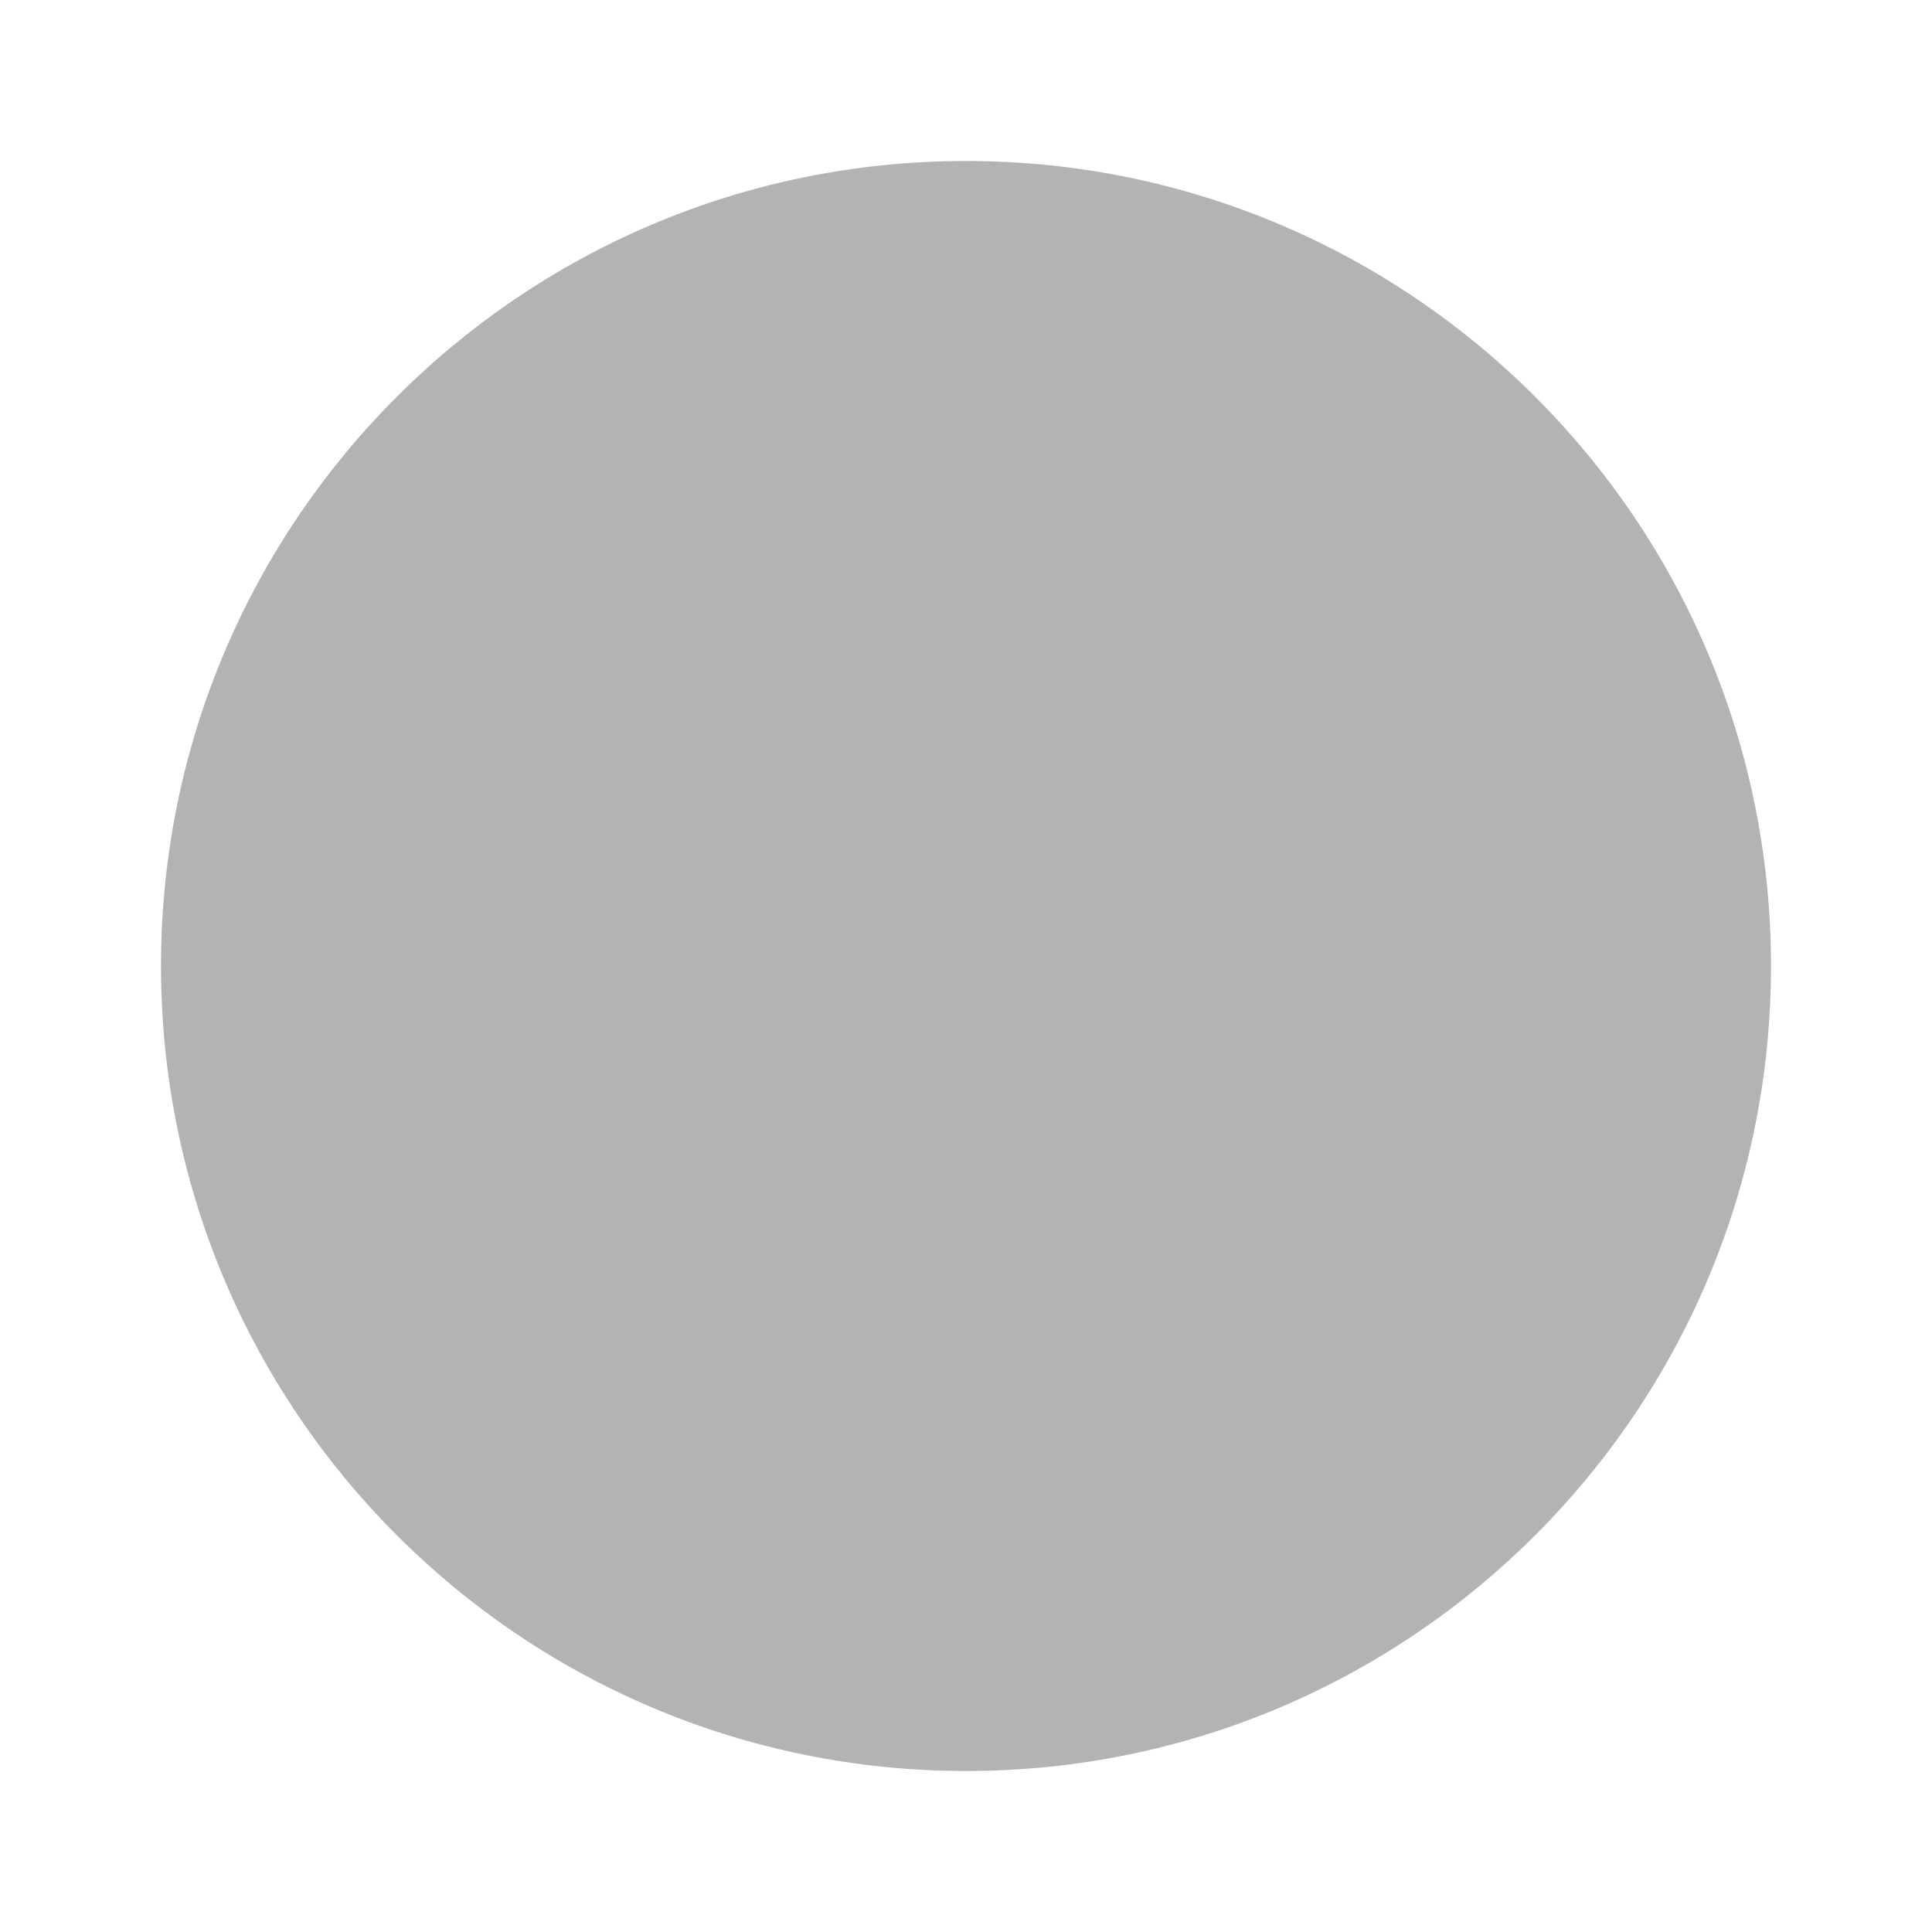
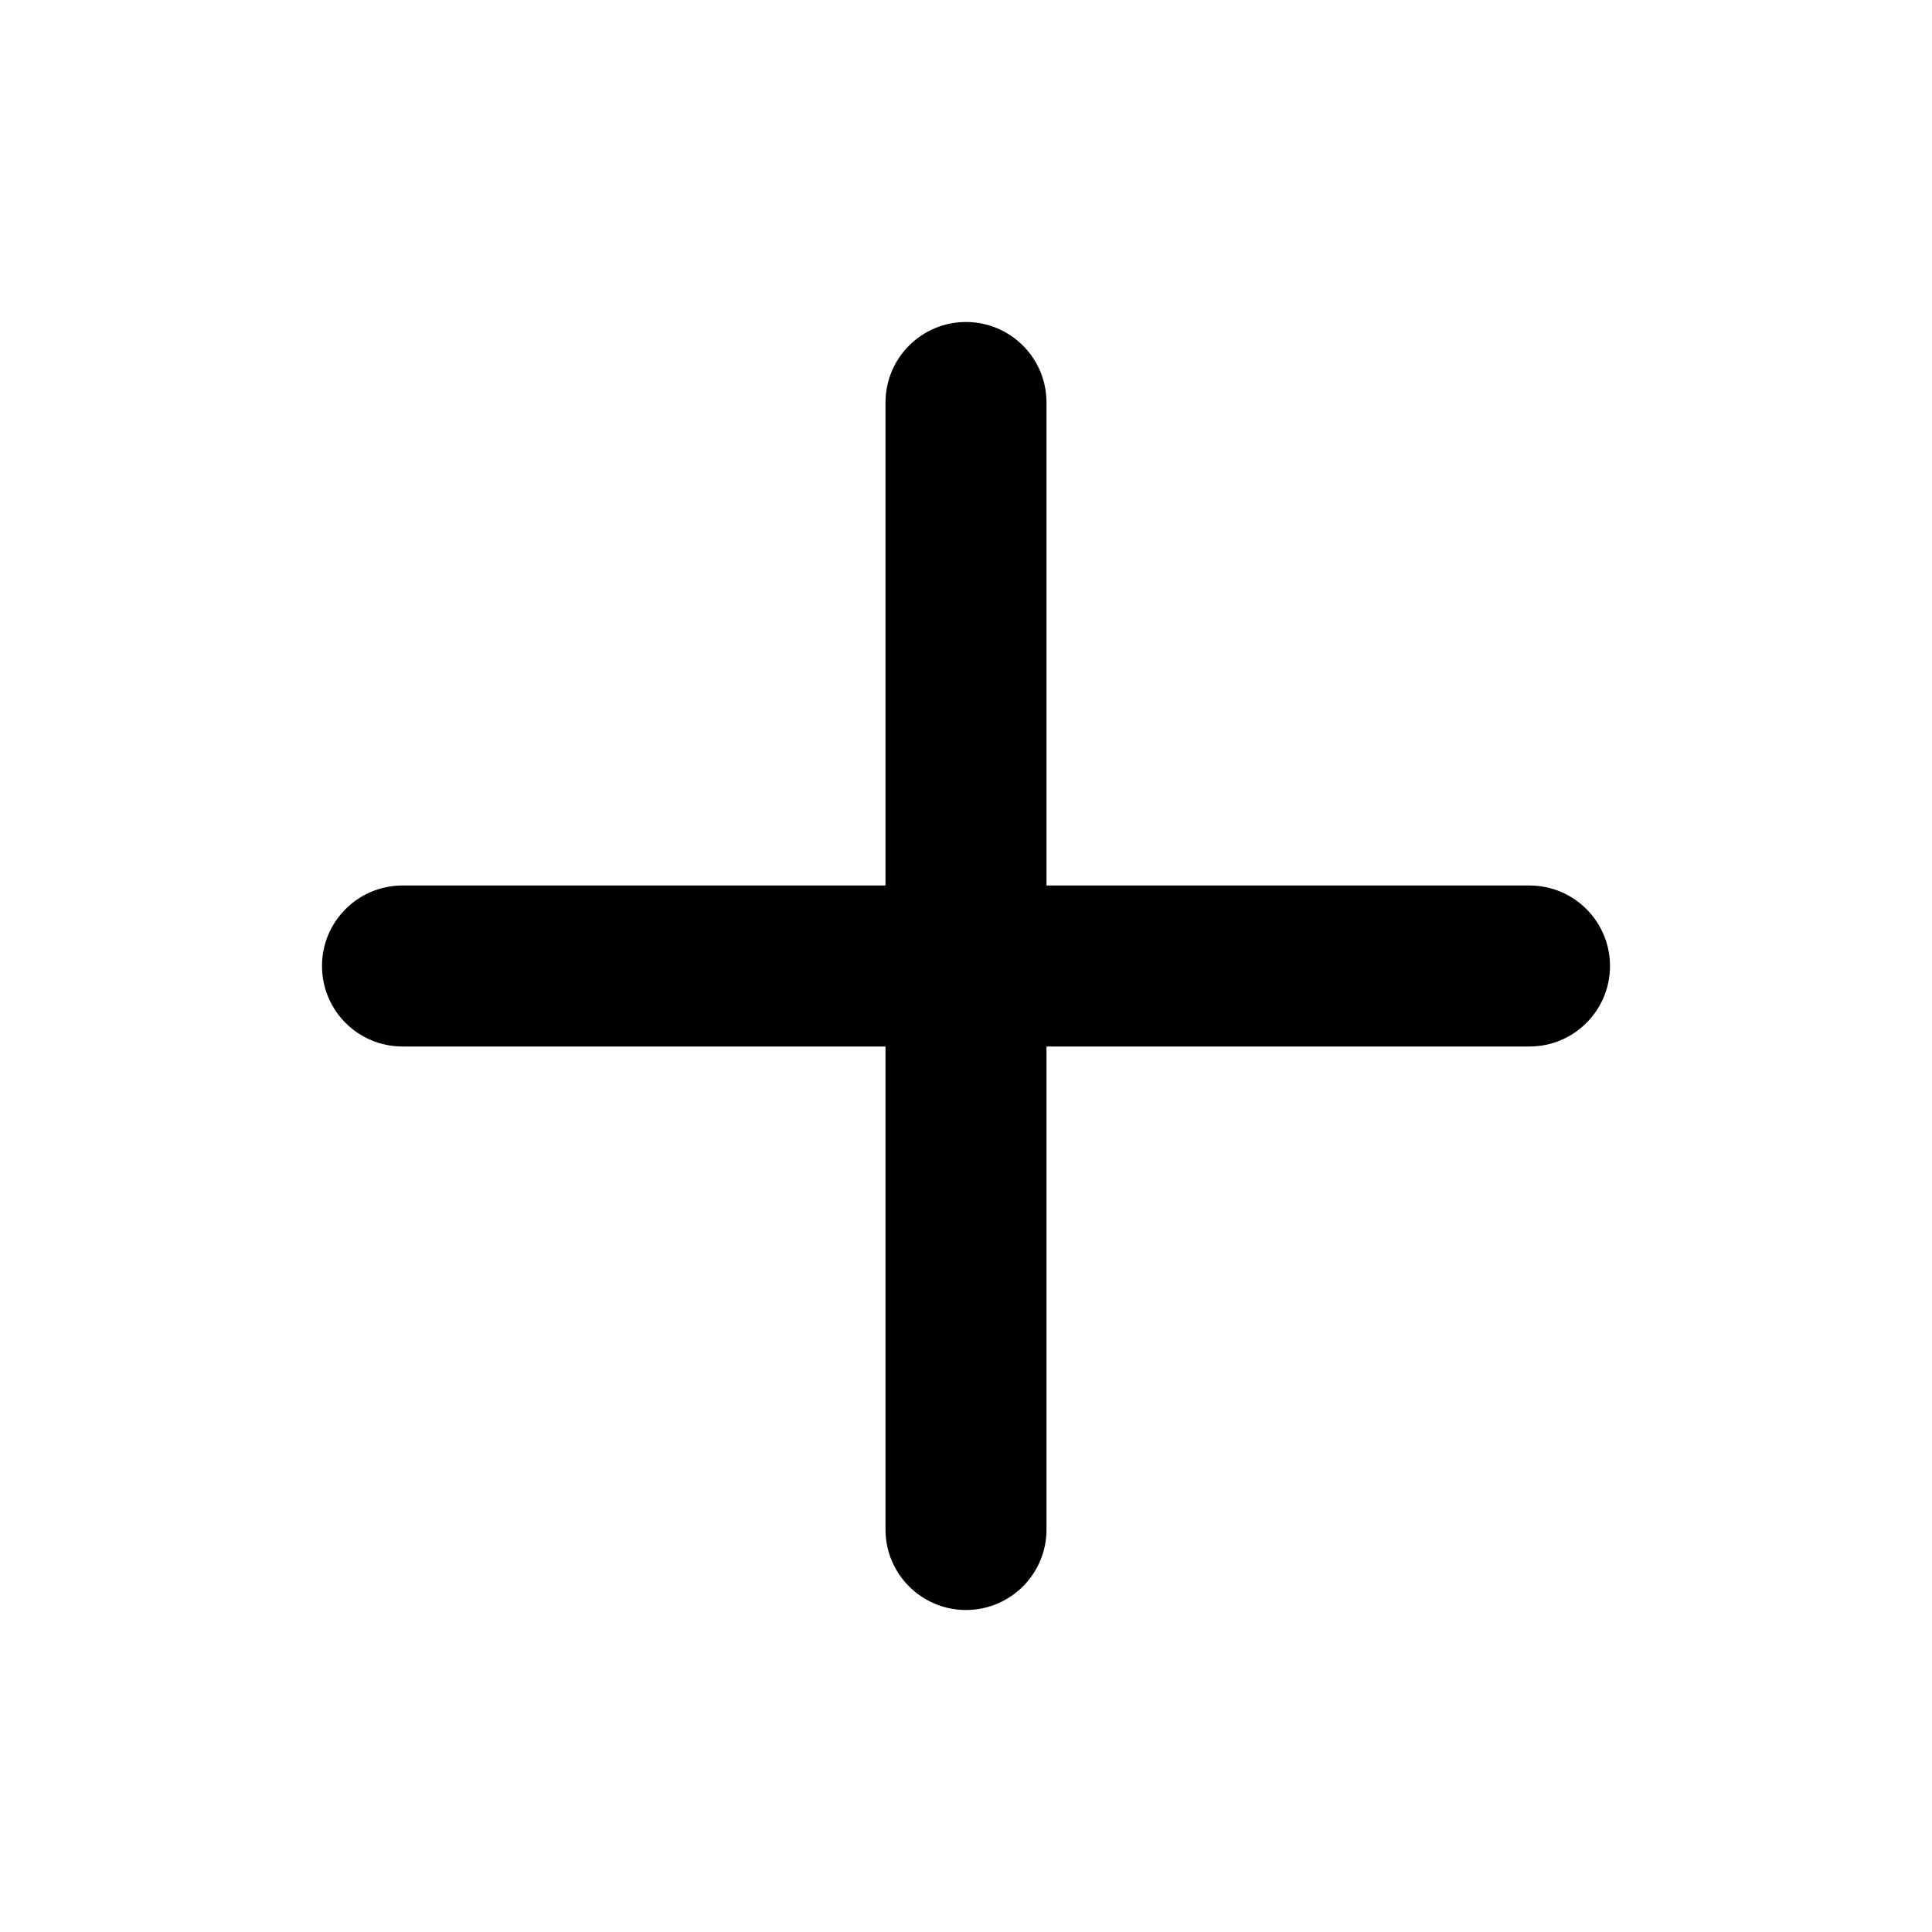
- <svg xmlns="http://www.w3.org/2000/svg" viewBox="0 0 24 24">
-   <circle cx="12" cy="12" r="10" fill="currentColor" opacity="0.3" />
+ <svg xmlns="http://www.w3.org/2000/svg" viewBox="0 0 24 24" fill="#000000">
+   <rect x="11" y="4" width="2" height="16" rx="1" />
+   <rect x="4" y="11" width="16" height="2" rx="1" />
</svg>
